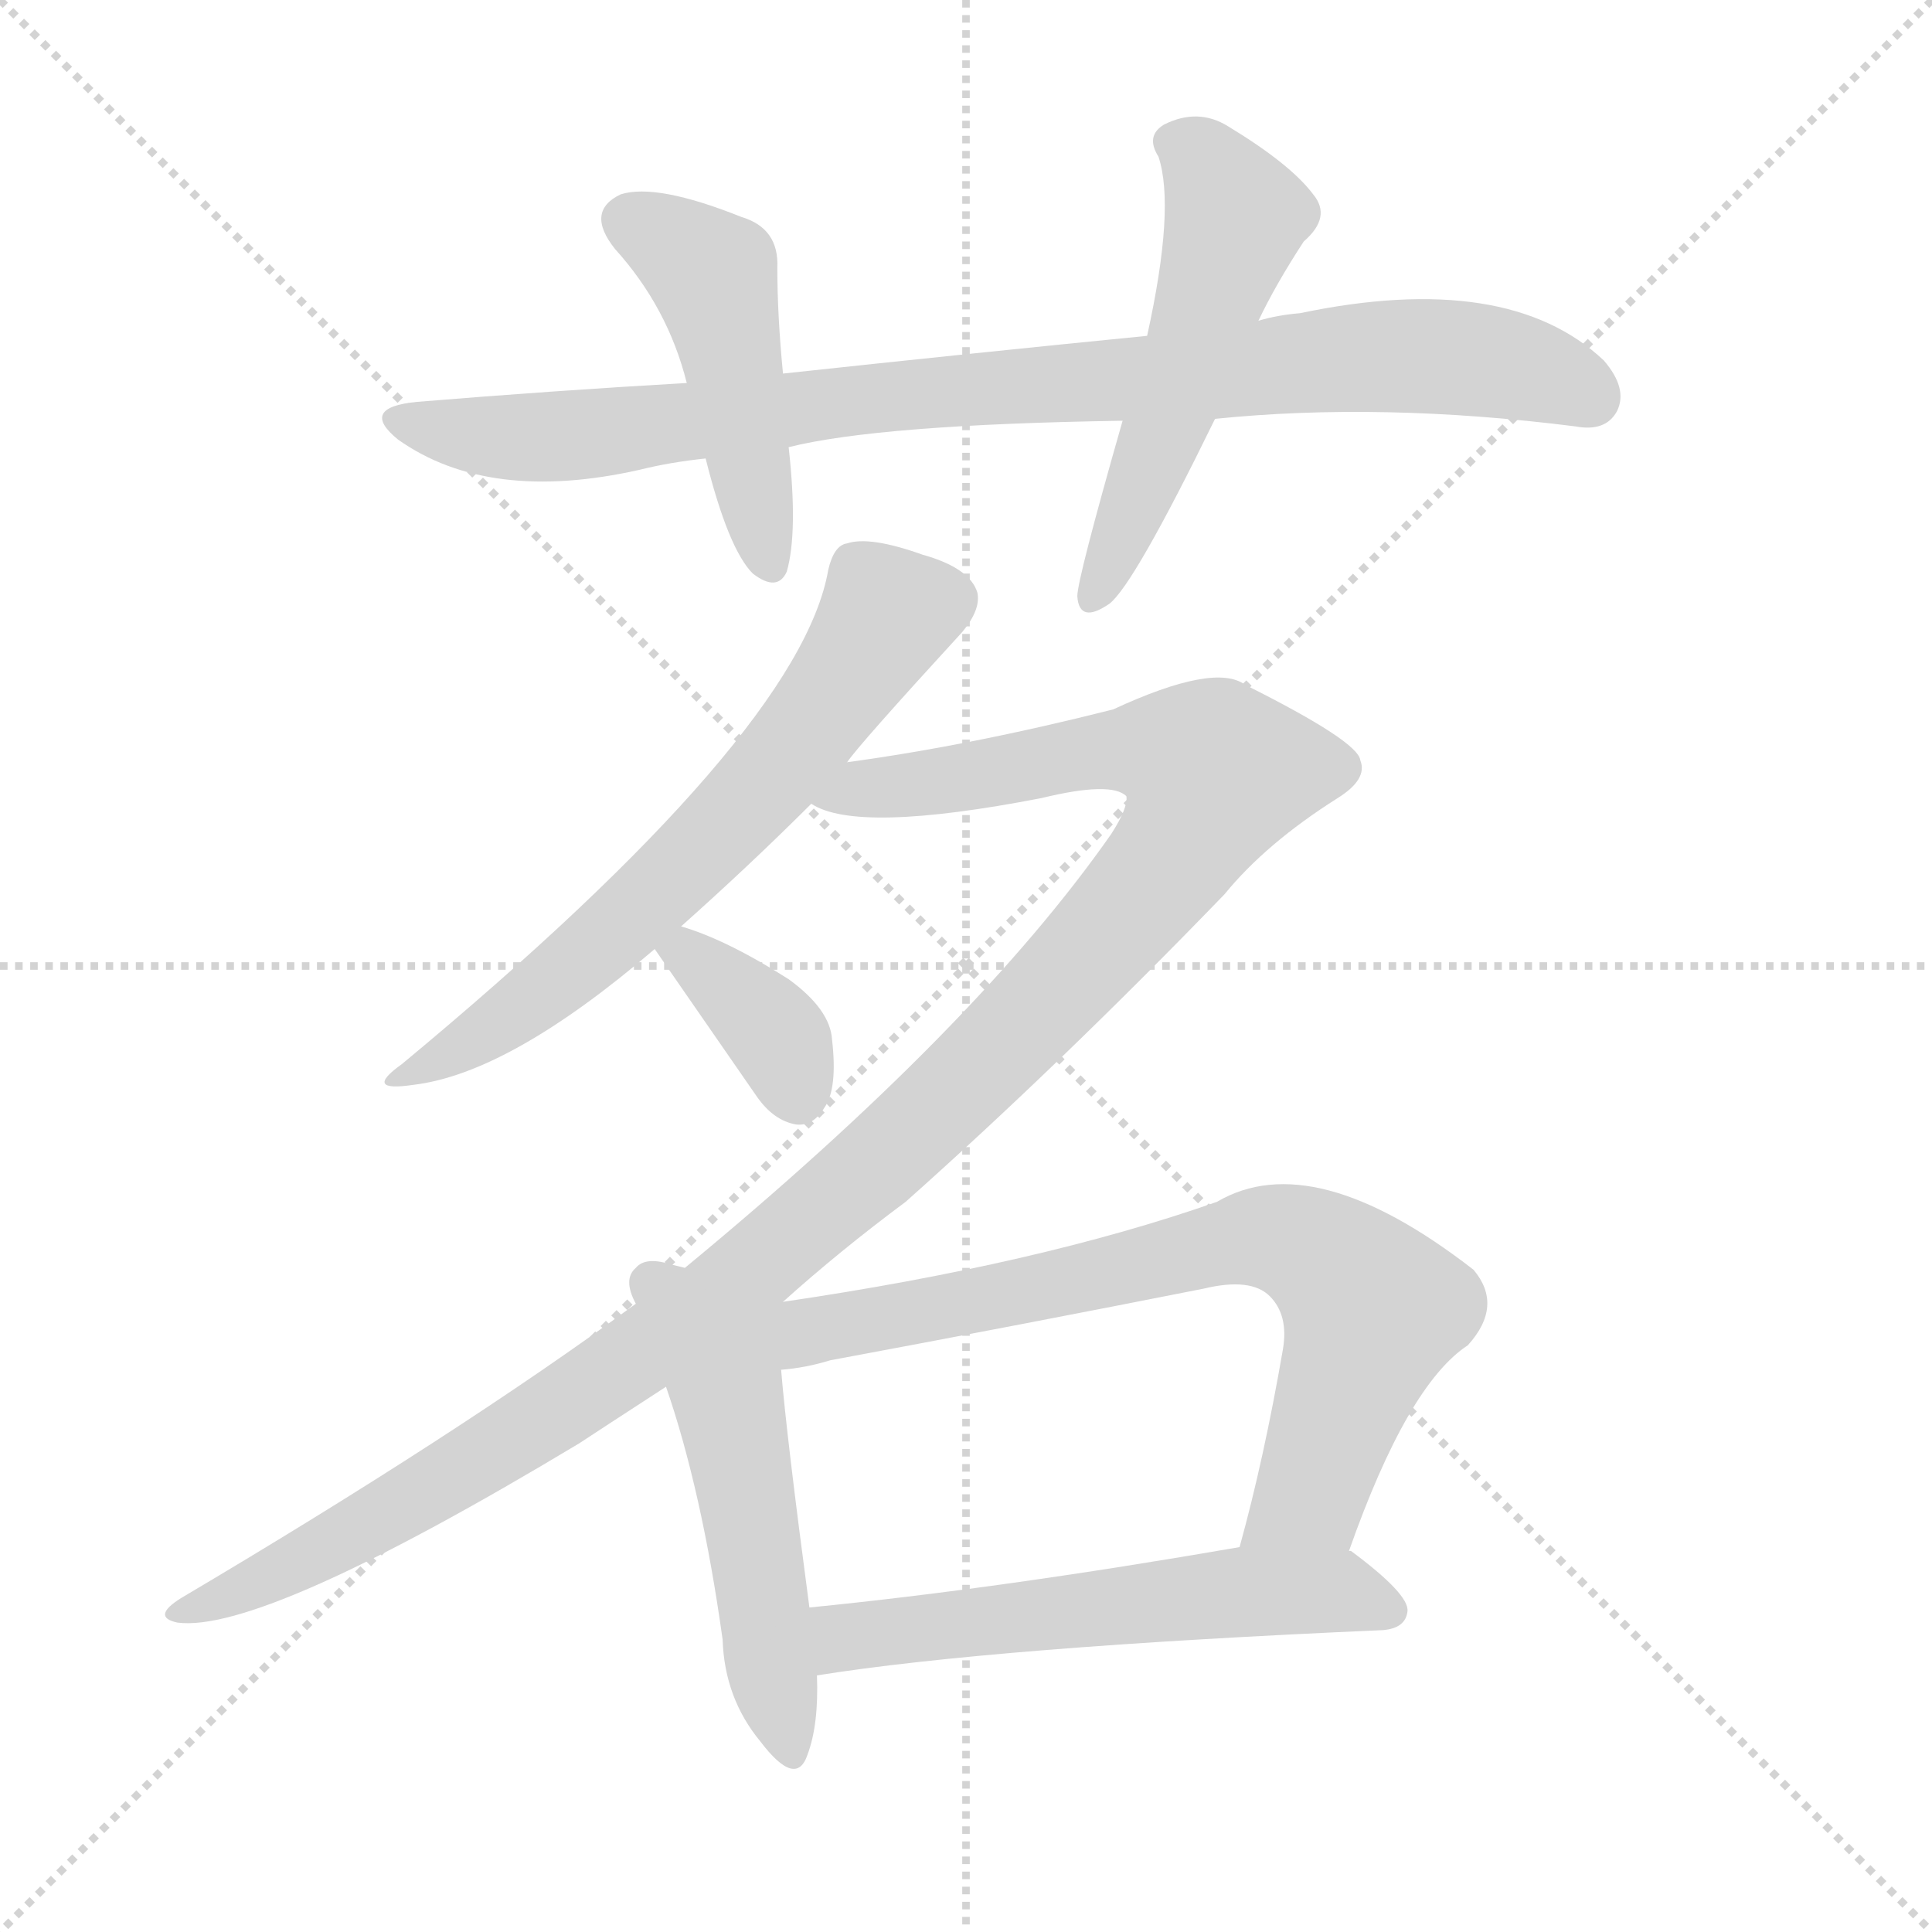
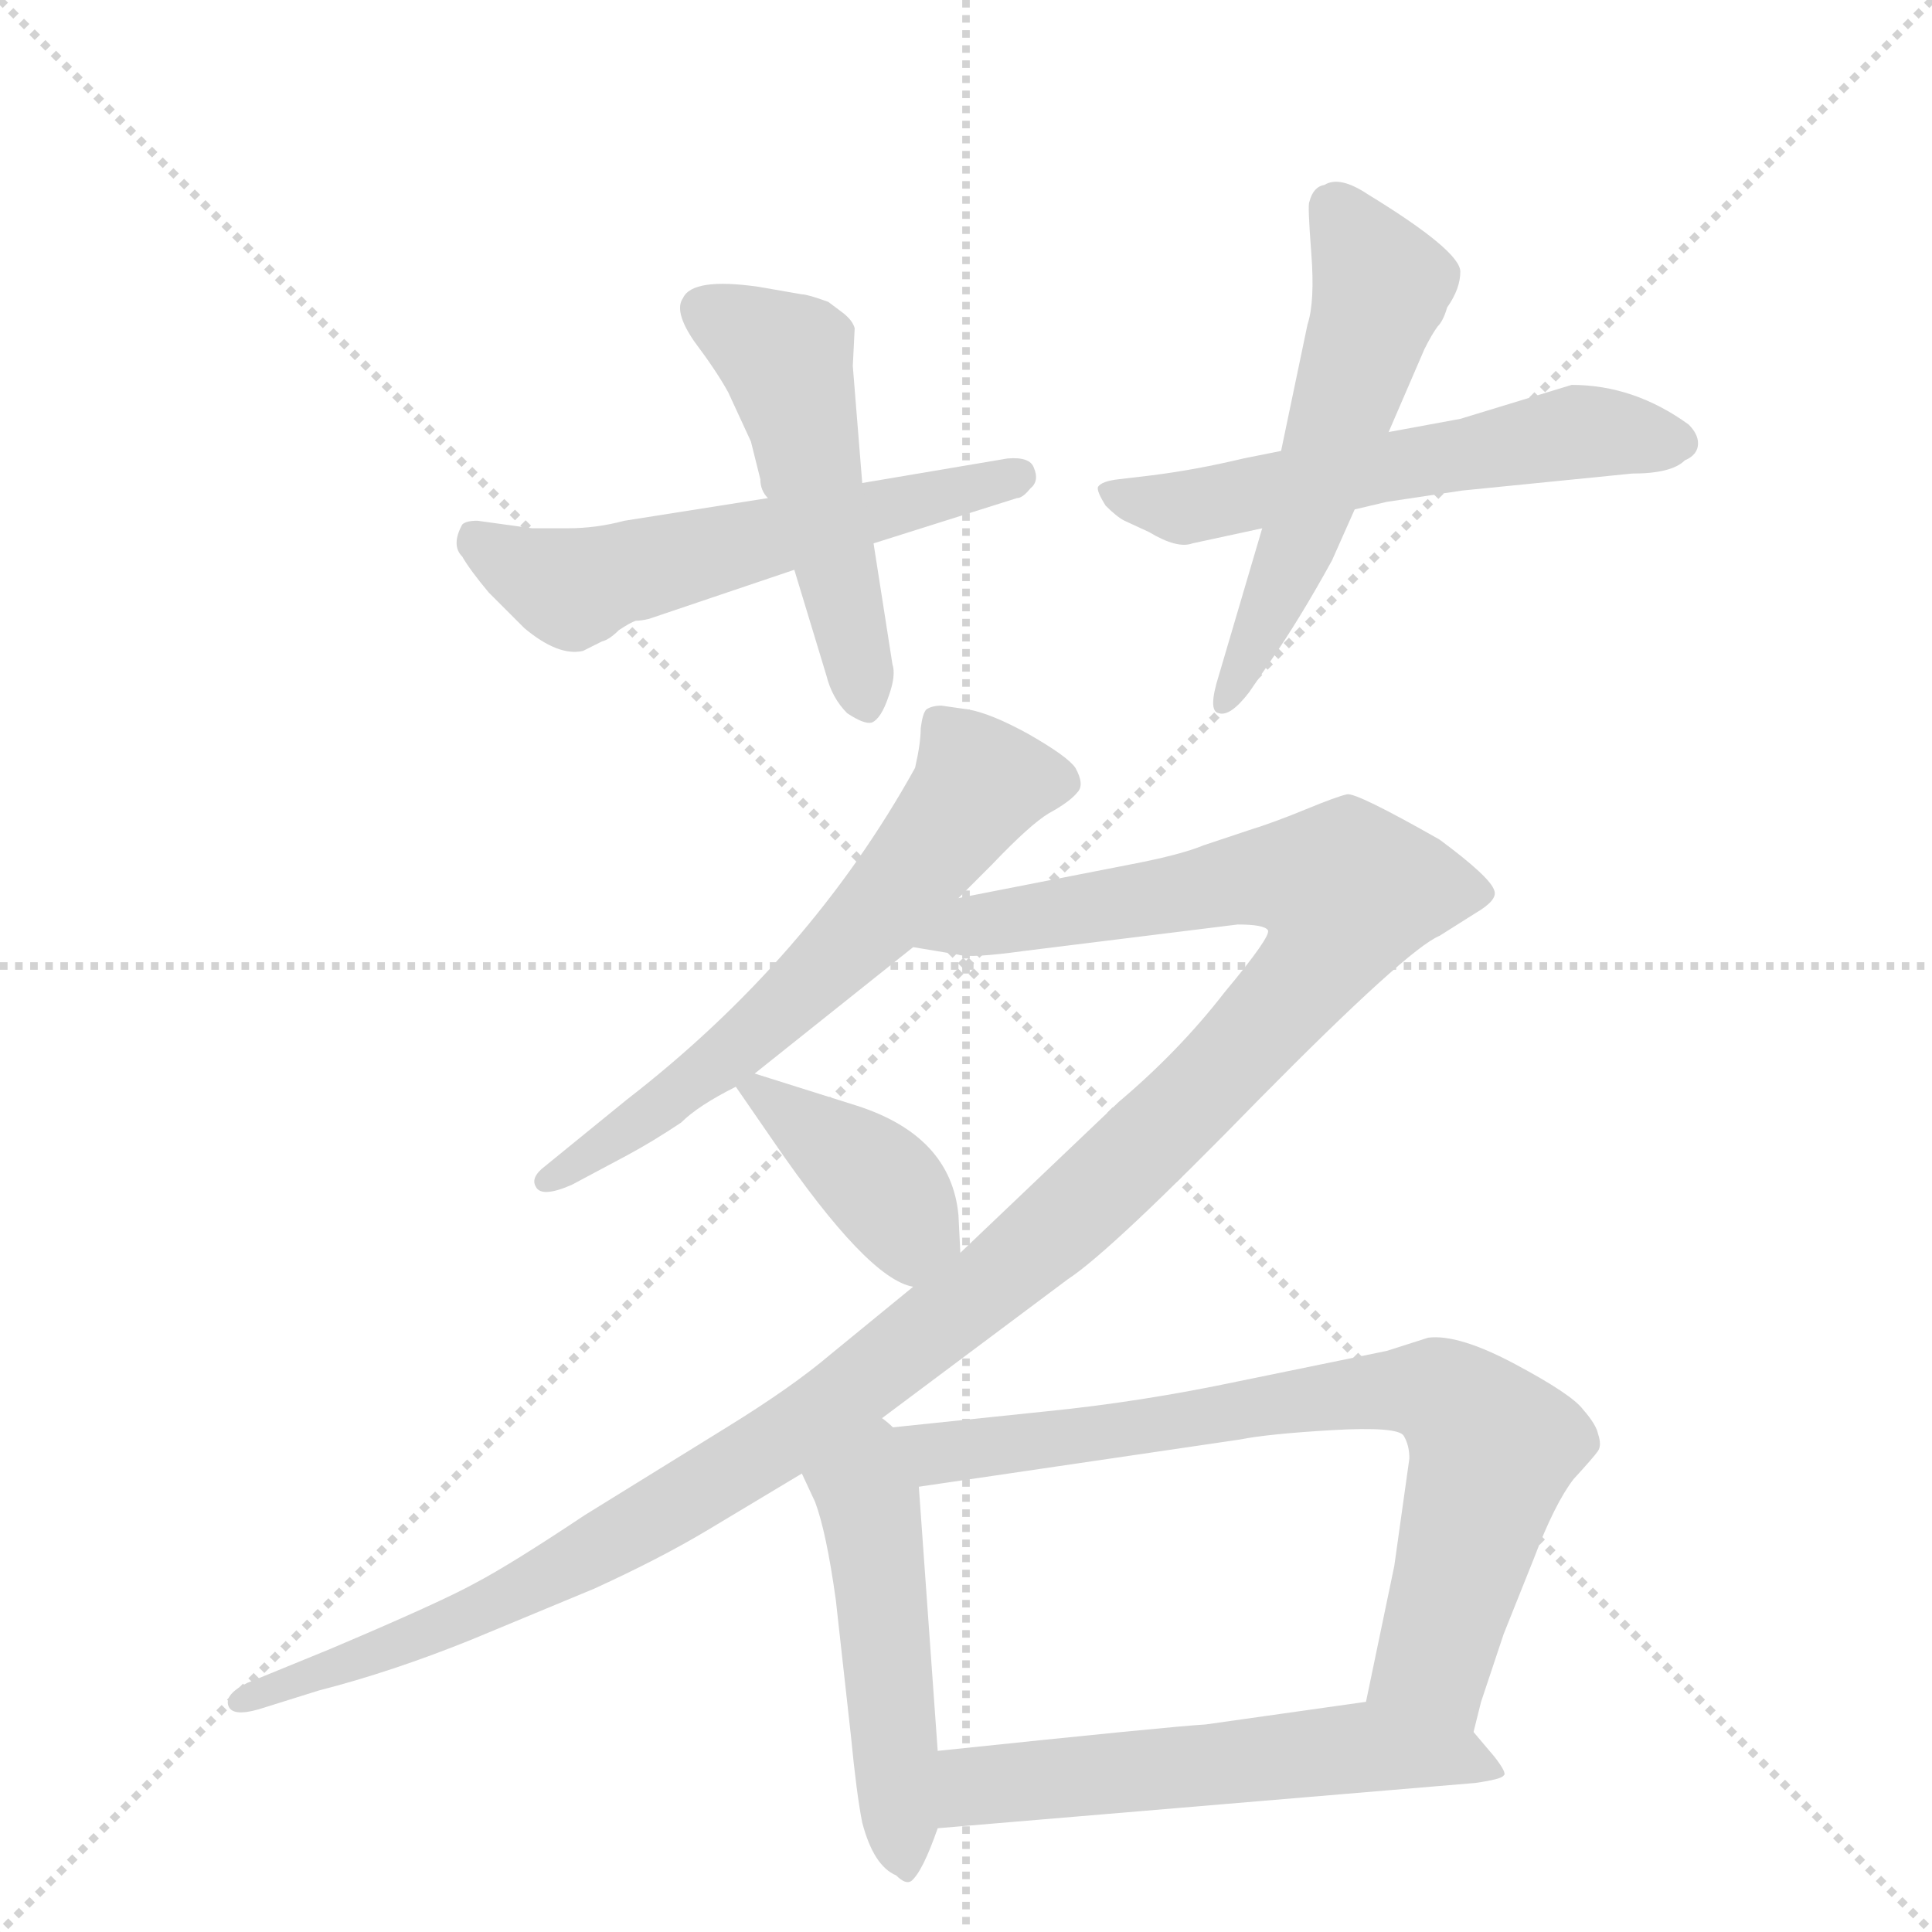
<svg xmlns="http://www.w3.org/2000/svg" version="1.1" viewBox="0 0 1024 1024">
  <g stroke="lightgray" stroke-dasharray="1,1" stroke-width="1" transform="scale(4, 4)">
    <line x1="0" y1="0" x2="256" y2="256" />
    <line x1="256" y1="0" x2="0" y2="256" />
    <line x1="128" y1="0" x2="128" y2="256" />
    <line x1="0" y1="128" x2="256" y2="128" />
  </g>
-   <g transform="scale(1, -1) translate(0, -900)">
+   <g transform="scale(1, -1) translate(0, -860)">
    <style type="text/css">
      
        @keyframes keyframes0 {
          from {
            stroke: blue;
-             stroke-dashoffset: 892;
-             stroke-width: 128;
-           }
-           74% {
+             stroke-dashoffset: 558;
+             stroke-width: 128;
+           }
+           64% {
            animation-timing-function: step-end;
            stroke: blue;
            stroke-dashoffset: 0;
            stroke-width: 128;
          }
          to {
            stroke: black;
            stroke-width: 1024;
          }
        }
        #make-me-a-hanzi-animation-0 {
-           animation: keyframes0 0.976s both;
+           animation: keyframes0 0.704s both;
          animation-delay: 0s;
          animation-timing-function: linear;
        }
      
        @keyframes keyframes1 {
          from {
            stroke: blue;
-             stroke-dashoffset: 463;
-             stroke-width: 128;
-           }
-           60% {
+             stroke-dashoffset: 496;
+             stroke-width: 128;
+           }
+           62% {
            animation-timing-function: step-end;
            stroke: blue;
            stroke-dashoffset: 0;
            stroke-width: 128;
          }
          to {
            stroke: black;
            stroke-width: 1024;
          }
        }
        #make-me-a-hanzi-animation-1 {
-           animation: keyframes1 0.627s both;
-           animation-delay: 0.976s;
+           animation: keyframes1 0.654s both;
+           animation-delay: 0.704s;
          animation-timing-function: linear;
        }
      
        @keyframes keyframes2 {
          from {
            stroke: blue;
-             stroke-dashoffset: 525;
-             stroke-width: 128;
-           }
-           63% {
+             stroke-dashoffset: 561;
+             stroke-width: 128;
+           }
+           65% {
            animation-timing-function: step-end;
            stroke: blue;
            stroke-dashoffset: 0;
            stroke-width: 128;
          }
          to {
            stroke: black;
            stroke-width: 1024;
          }
        }
        #make-me-a-hanzi-animation-2 {
-           animation: keyframes2 0.677s both;
-           animation-delay: 1.603s;
+           animation: keyframes2 0.707s both;
+           animation-delay: 1.358s;
          animation-timing-function: linear;
        }
      
        @keyframes keyframes3 {
          from {
            stroke: blue;
-             stroke-dashoffset: 640;
-             stroke-width: 128;
-           }
-           68% {
+             stroke-dashoffset: 540;
+             stroke-width: 128;
+           }
+           64% {
            animation-timing-function: step-end;
            stroke: blue;
            stroke-dashoffset: 0;
            stroke-width: 128;
          }
          to {
            stroke: black;
            stroke-width: 1024;
          }
        }
        #make-me-a-hanzi-animation-3 {
-           animation: keyframes3 0.771s both;
-           animation-delay: 2.28s;
+           animation: keyframes3 0.689s both;
+           animation-delay: 2.064s;
          animation-timing-function: linear;
        }
      
        @keyframes keyframes4 {
          from {
            stroke: blue;
-             stroke-dashoffset: 1183;
-             stroke-width: 128;
-           }
-           79% {
+             stroke-dashoffset: 610;
+             stroke-width: 128;
+           }
+           67% {
            animation-timing-function: step-end;
            stroke: blue;
            stroke-dashoffset: 0;
            stroke-width: 128;
          }
          to {
            stroke: black;
            stroke-width: 1024;
          }
        }
        #make-me-a-hanzi-animation-4 {
-           animation: keyframes4 1.213s both;
-           animation-delay: 3.051s;
+           animation: keyframes4 0.746s both;
+           animation-delay: 2.754s;
          animation-timing-function: linear;
        }
      
        @keyframes keyframes5 {
          from {
            stroke: blue;
-             stroke-dashoffset: 363;
-             stroke-width: 128;
-           }
-           54% {
+             stroke-dashoffset: 1226;
+             stroke-width: 128;
+           }
+           80% {
            animation-timing-function: step-end;
            stroke: blue;
            stroke-dashoffset: 0;
            stroke-width: 128;
          }
          to {
            stroke: black;
            stroke-width: 1024;
          }
        }
        #make-me-a-hanzi-animation-5 {
-           animation: keyframes5 0.545s both;
-           animation-delay: 4.264s;
+           animation: keyframes5 1.248s both;
+           animation-delay: 3.5s;
          animation-timing-function: linear;
        }
      
        @keyframes keyframes6 {
          from {
            stroke: blue;
-             stroke-dashoffset: 514;
-             stroke-width: 128;
-           }
-           63% {
+             stroke-dashoffset: 387;
+             stroke-width: 128;
+           }
+           56% {
            animation-timing-function: step-end;
            stroke: blue;
            stroke-dashoffset: 0;
            stroke-width: 128;
          }
          to {
            stroke: black;
            stroke-width: 1024;
          }
        }
        #make-me-a-hanzi-animation-6 {
-           animation: keyframes6 0.668s both;
-           animation-delay: 4.809s;
+           animation: keyframes6 0.565s both;
+           animation-delay: 4.748s;
          animation-timing-function: linear;
        }
      
        @keyframes keyframes7 {
          from {
            stroke: blue;
-             stroke-dashoffset: 741;
+             stroke-dashoffset: 481;
+             stroke-width: 128;
+           }
+           61% {
+             animation-timing-function: step-end;
+             stroke: blue;
+             stroke-dashoffset: 0;
+             stroke-width: 128;
+           }
+           to {
+             stroke: black;
+             stroke-width: 1024;
+           }
+         }
+         #make-me-a-hanzi-animation-7 {
+           animation: keyframes7 0.641s both;
+           animation-delay: 5.313s;
+           animation-timing-function: linear;
+         }
+       
+         @keyframes keyframes8 {
+           from {
+             stroke: blue;
+             stroke-dashoffset: 750;
            stroke-width: 128;
          }
          71% {
            animation-timing-function: step-end;
            stroke: blue;
            stroke-dashoffset: 0;
            stroke-width: 128;
          }
          to {
            stroke: black;
            stroke-width: 1024;
          }
        }
-         #make-me-a-hanzi-animation-7 {
-           animation: keyframes7 0.853s both;
-           animation-delay: 5.477s;
-           animation-timing-function: linear;
-         }
-       
-         @keyframes keyframes8 {
-           from {
-             stroke: blue;
-             stroke-dashoffset: 564;
-             stroke-width: 128;
-           }
-           65% {
-             animation-timing-function: step-end;
-             stroke: blue;
-             stroke-dashoffset: 0;
-             stroke-width: 128;
-           }
-           to {
-             stroke: black;
-             stroke-width: 1024;
-           }
-         }
        #make-me-a-hanzi-animation-8 {
-           animation: keyframes8 0.709s both;
-           animation-delay: 6.33s;
+           animation: keyframes8 0.86s both;
+           animation-delay: 5.954s;
+           animation-timing-function: linear;
+         }
+       
+         @keyframes keyframes9 {
+           from {
+             stroke: blue;
+             stroke-dashoffset: 550;
+             stroke-width: 128;
+           }
+           64% {
+             animation-timing-function: step-end;
+             stroke: blue;
+             stroke-dashoffset: 0;
+             stroke-width: 128;
+           }
+           to {
+             stroke: black;
+             stroke-width: 1024;
+           }
+         }
+         #make-me-a-hanzi-animation-9 {
+           animation: keyframes9 0.698s both;
+           animation-delay: 6.815s;
          animation-timing-function: linear;
        }
      
    </style>
-     <path d="M 644 678 Q 732 687 835 674 Q 851 671 857 682 Q 863 694 850 709 Q 799 757 689 734 Q 677 733 667 730 L 608 722 Q 517 713 415 702 L 364 697 Q 294 693 221 687 Q 190 684 211 667 Q 259 633 339 651 Q 355 655 374 657 L 418 663 Q 466 675 595 677 L 644 678 Z" fill="lightgray" />
-     <path d="M 415 702 Q 412 733 412 758 Q 413 779 393 785 Q 348 803 329 797 Q 310 788 326 768 Q 354 737 364 697 L 374 657 Q 386 609 399 596 Q 412 586 417 597 Q 423 618 418 663 L 415 702 Z" fill="lightgray" />
-     <path d="M 667 730 Q 676 749 691 772 Q 706 785 696 797 Q 684 813 651 833 Q 635 843 617 834 Q 607 828 614 817 Q 623 790 608 722 L 595 677 Q 571 593 571 584 Q 572 569 588 580 Q 601 590 644 678 L 667 730 Z" fill="lightgray" />
-     <path d="M 449 496 Q 455 505 510 565 Q 520 577 518 586 Q 514 599 489 606 Q 461 616 449 612 Q 442 611 439 598 Q 424 511 213 336 Q 192 321 219 325 Q 270 331 347 397 L 361 409 Q 398 442 430 474 L 449 496 Z" fill="lightgray" />
-     <path d="M 415 210 Q 445 237 480 263 Q 562 336 649 426 Q 671 453 709 477 Q 725 487 721 497 Q 720 507 660 537 Q 644 549 590 524 Q 515 505 449 496 C 419 492 401 481 430 474 Q 454 458 552 477 Q 589 486 597 478 Q 598 472 589 458 Q 517 355 363 228 L 337 209 Q 243 140 96 53 Q 80 43 94 40 Q 139 34 307 135 Q 313 139 353 165 L 415 210 Z" fill="lightgray" />
-     <path d="M 347 397 L 401 319 Q 410 306 422 304 Q 431 303 437 313 Q 444 323 441 349 Q 440 365 418 381 Q 385 402 361 409 C 333 418 333 418 347 397 Z" fill="lightgray" />
-     <path d="M 363 228 Q 359 229 355 230 Q 342 234 337 228 Q 330 222 337 209 L 353 165 Q 372 110 383 31 Q 384 0 403 -23 Q 422 -48 428 -30 Q 434 -14 433 12 L 429 48 Q 417 138 414 174 L 363 228 Z" fill="lightgray" />
-     <path d="M 715 78 Q 746 166 778 187 Q 797 208 781 227 Q 696 293 645 263 Q 551 230 415 210 C 379 205 374 168 414 174 Q 427 175 440 179 Q 542 198 638 217 Q 663 223 673 213 Q 683 203 680 185 Q 670 127 657 80 C 649 51 705 50 715 78 Z" fill="lightgray" />
-     <path d="M 433 12 Q 527 27 733 36 Q 745 37 746 46 Q 747 55 716 78 L 715 78 L 657 80 Q 530 58 429 48 C 399 45 403 7 433 12 Z" fill="lightgray" />
+     <path d="M 407 596 L 331 584 Q 316 580 301 580 L 282 580 L 253 584 Q 247 584 245 582 Q 239 571 245 565 Q 249 558 259 546 L 278 527 Q 296 512 309 515 L 319 520 Q 323 521 328 526 Q 334 530 337 531 Q 340 531 344 532 L 421 558 L 463 572 L 539 596 Q 542 596 546 601 Q 551 605 548 612 Q 546 618 534 617 L 457 604 L 407 596 Z" fill="lightgray" />
+     <path d="M 421 558 L 438 502 Q 441 490 449 482 Q 458 476 462 477 Q 467 479 471 491 Q 475 502 473 508 L 463 572 L 457 604 L 452 666 L 453 686 Q 452 690 447 694 L 439 700 Q 428 704 425 704 L 402 708 Q 367 713 362 702 Q 357 695 368 679 Q 380 663 386 652 L 398 626 L 403 606 Q 403 600 407 596 L 421 558 Z" fill="lightgray" />
+     <path d="M 679 621 L 659 617 Q 634 611 610 608 L 593 606 Q 584 605 582 602 Q 581 600 586 592 Q 592 586 596 584 L 609 578 Q 624 569 632 572 L 669 580 L 718 590 L 735 594 L 775 600 L 865 609 Q 886 609 893 616 Q 900 619 900 625 Q 900 630 895 635 Q 866 656 833 656 L 774 638 L 736 631 L 679 621 Z" fill="lightgray" />
+     <path d="M 725 757 Q 710 767 702 762 Q 696 761 694 753 Q 693 752 695 726 Q 697 700 693 688 L 679 621 L 669 580 L 646 502 Q 640 483 646 482 Q 652 480 662 493 L 673 509 Q 689 532 706 563 L 718 590 L 736 631 L 755 675 Q 759 683 762 687 Q 765 690 767 697 Q 774 707 774 716 Q 774 727 725 757 Z" fill="lightgray" />
+     <path d="M 508 384 L 526 402 Q 546 423 556 429 Q 567 435 571 440 Q 575 444 570 453 Q 566 459 545 471 Q 525 482 513 484 L 499 486 Q 494 486 491 484 Q 489 482 488 474 Q 488 466 485 453 Q 429 352 332 277 L 289 242 Q 281 236 284 231 Q 287 225 303 232 L 333 248 Q 346 255 361 265 Q 370 274 390 284 L 400 291 L 484 358 L 508 384 Z" fill="lightgray" />
+     <path d="M 459 102 L 566 182 Q 589 197 667 277 Q 746 357 763 364 L 782 376 Q 794 383 792 388 Q 790 395 763 415 Q 719 440 714 439 Q 709 438 692 431 Q 675 424 662 420 L 638 412 Q 626 407 600 402 L 508 384 C 479 378 454 362 484 358 L 508 354 Q 514 352 543 356 L 656 370 Q 670 370 672 367 Q 674 364 649 334 Q 625 303 593 276 L 509 196 L 484 178 L 440 142 Q 420 125 386 104 L 310 57 Q 271 31 252 21 Q 234 11 175 -14 L 131 -32 Q 119 -38 121 -44 Q 123 -50 137 -46 L 169 -36 Q 208 -26 250 -9 L 315 18 Q 350 34 375 49 L 425 79 L 459 102 Z" fill="lightgray" />
+     <path d="M 390 284 L 410 255 Q 460 182 484 178 C 510 170 510 170 509 196 L 508 216 Q 504 258 454 274 L 400 291 C 381 297 381 297 390 284 Z" fill="lightgray" />
+     <path d="M 425 79 L 432 64 Q 438 48 443 12 L 451 -60 Q 454 -91 457 -106 Q 463 -129 475 -134 Q 480 -139 483 -137 Q 489 -132 497 -109 L 497 -68 L 487 72 C 483 129 401 131 425 79 Z" fill="lightgray" />
+     <path d="M 781 -58 L 785 -42 L 797 -6 L 813 34 Q 824 63 834 76 Q 845 88 847 91 Q 849 94 847 100 Q 846 105 839 113 Q 833 121 803 137 Q 773 153 757 151 L 735 144 L 657 128 Q 605 117 555 112 L 459 102 C 429 99 457 68 487 72 L 657 97 Q 672 100 706 102 Q 741 104 744 99 Q 747 94 747 87 L 739 30 L 724 -42 C 718 -71 774 -87 781 -58 Z" fill="lightgray" />
+     <path d="M 497 -109 L 782 -85 Q 796 -83 797 -81 Q 799 -80 792 -71 L 781 -58 C 763 -37 754 -38 724 -42 L 639 -54 Q 621 -55 497 -68 C 467 -71 467 -112 497 -109 Z" fill="lightgray" />
    <clipPath id="make-me-a-hanzi-clip-0">
-       <path d="M 644 678 Q 732 687 835 674 Q 851 671 857 682 Q 863 694 850 709 Q 799 757 689 734 Q 677 733 667 730 L 608 722 Q 517 713 415 702 L 364 697 Q 294 693 221 687 Q 190 684 211 667 Q 259 633 339 651 Q 355 655 374 657 L 418 663 Q 466 675 595 677 L 644 678 Z" />
-     </clipPath>
-     <path clip-path="url(#make-me-a-hanzi-clip-0)" d="M 214 678 L 258 668 L 295 669 L 486 692 L 738 712 L 802 706 L 843 690" fill="none" id="make-me-a-hanzi-animation-0" stroke-dasharray="764 1528" stroke-linecap="round" />
+       <path d="M 407 596 L 331 584 Q 316 580 301 580 L 282 580 L 253 584 Q 247 584 245 582 Q 239 571 245 565 Q 249 558 259 546 L 278 527 Q 296 512 309 515 L 319 520 Q 323 521 328 526 Q 334 530 337 531 Q 340 531 344 532 L 421 558 L 463 572 L 539 596 Q 542 596 546 601 Q 551 605 548 612 Q 546 618 534 617 L 457 604 L 407 596 Z" />
+     </clipPath>
+     <path clip-path="url(#make-me-a-hanzi-clip-0)" d="M 251 575 L 301 548 L 539 608" fill="none" id="make-me-a-hanzi-animation-0" stroke-dasharray="430 860" stroke-linecap="round" />
    <clipPath id="make-me-a-hanzi-clip-1">
-       <path d="M 415 702 Q 412 733 412 758 Q 413 779 393 785 Q 348 803 329 797 Q 310 788 326 768 Q 354 737 364 697 L 374 657 Q 386 609 399 596 Q 412 586 417 597 Q 423 618 418 663 L 415 702 Z" />
-     </clipPath>
-     <path clip-path="url(#make-me-a-hanzi-clip-1)" d="M 335 782 L 379 751 L 408 601" fill="none" id="make-me-a-hanzi-animation-1" stroke-dasharray="335 670" stroke-linecap="round" />
+       <path d="M 421 558 L 438 502 Q 441 490 449 482 Q 458 476 462 477 Q 467 479 471 491 Q 475 502 473 508 L 463 572 L 457 604 L 452 666 L 453 686 Q 452 690 447 694 L 439 700 Q 428 704 425 704 L 402 708 Q 367 713 362 702 Q 357 695 368 679 Q 380 663 386 652 L 398 626 L 403 606 Q 403 600 407 596 L 421 558 Z" />
+     </clipPath>
+     <path clip-path="url(#make-me-a-hanzi-clip-1)" d="M 372 696 L 417 670 L 458 486" fill="none" id="make-me-a-hanzi-animation-1" stroke-dasharray="368 736" stroke-linecap="round" />
    <clipPath id="make-me-a-hanzi-clip-2">
-       <path d="M 667 730 Q 676 749 691 772 Q 706 785 696 797 Q 684 813 651 833 Q 635 843 617 834 Q 607 828 614 817 Q 623 790 608 722 L 595 677 Q 571 593 571 584 Q 572 569 588 580 Q 601 590 644 678 L 667 730 Z" />
-     </clipPath>
-     <path clip-path="url(#make-me-a-hanzi-clip-2)" d="M 622 824 L 634 819 L 655 785 L 620 677 L 580 583" fill="none" id="make-me-a-hanzi-animation-2" stroke-dasharray="397 794" stroke-linecap="round" />
+       <path d="M 679 621 L 659 617 Q 634 611 610 608 L 593 606 Q 584 605 582 602 Q 581 600 586 592 Q 592 586 596 584 L 609 578 Q 624 569 632 572 L 669 580 L 718 590 L 735 594 L 775 600 L 865 609 Q 886 609 893 616 Q 900 619 900 625 Q 900 630 895 635 Q 866 656 833 656 L 774 638 L 736 631 L 679 621 Z" />
+     </clipPath>
+     <path clip-path="url(#make-me-a-hanzi-clip-2)" d="M 589 599 L 623 591 L 833 631 L 889 626" fill="none" id="make-me-a-hanzi-animation-2" stroke-dasharray="433 866" stroke-linecap="round" />
    <clipPath id="make-me-a-hanzi-clip-3">
-       <path d="M 449 496 Q 455 505 510 565 Q 520 577 518 586 Q 514 599 489 606 Q 461 616 449 612 Q 442 611 439 598 Q 424 511 213 336 Q 192 321 219 325 Q 270 331 347 397 L 361 409 Q 398 442 430 474 L 449 496 Z" />
-     </clipPath>
-     <path clip-path="url(#make-me-a-hanzi-clip-3)" d="M 504 583 L 470 575 L 415 496 L 375 453 L 299 383 L 223 334" fill="none" id="make-me-a-hanzi-animation-3" stroke-dasharray="512 1024" stroke-linecap="round" />
+       <path d="M 725 757 Q 710 767 702 762 Q 696 761 694 753 Q 693 752 695 726 Q 697 700 693 688 L 679 621 L 669 580 L 646 502 Q 640 483 646 482 Q 652 480 662 493 L 673 509 Q 689 532 706 563 L 718 590 L 736 631 L 755 675 Q 759 683 762 687 Q 765 690 767 697 Q 774 707 774 716 Q 774 727 725 757 Z" />
+     </clipPath>
+     <path clip-path="url(#make-me-a-hanzi-clip-3)" d="M 708 749 L 732 708 L 686 565 L 648 487" fill="none" id="make-me-a-hanzi-animation-3" stroke-dasharray="412 824" stroke-linecap="round" />
    <clipPath id="make-me-a-hanzi-clip-4">
-       <path d="M 415 210 Q 445 237 480 263 Q 562 336 649 426 Q 671 453 709 477 Q 725 487 721 497 Q 720 507 660 537 Q 644 549 590 524 Q 515 505 449 496 C 419 492 401 481 430 474 Q 454 458 552 477 Q 589 486 597 478 Q 598 472 589 458 Q 517 355 363 228 L 337 209 Q 243 140 96 53 Q 80 43 94 40 Q 139 34 307 135 Q 313 139 353 165 L 415 210 Z" />
-     </clipPath>
-     <path clip-path="url(#make-me-a-hanzi-clip-4)" d="M 436 478 L 516 487 L 586 503 L 611 504 L 644 489 L 620 443 L 566 382 L 405 232 L 265 132 L 151 68 L 98 46" fill="none" id="make-me-a-hanzi-animation-4" stroke-dasharray="1055 2110" stroke-linecap="round" />
+       <path d="M 508 384 L 526 402 Q 546 423 556 429 Q 567 435 571 440 Q 575 444 570 453 Q 566 459 545 471 Q 525 482 513 484 L 499 486 Q 494 486 491 484 Q 489 482 488 474 Q 488 466 485 453 Q 429 352 332 277 L 289 242 Q 281 236 284 231 Q 287 225 303 232 L 333 248 Q 346 255 361 265 Q 370 274 390 284 L 400 291 L 484 358 L 508 384 Z" />
+     </clipPath>
+     <path clip-path="url(#make-me-a-hanzi-clip-4)" d="M 560 446 L 519 444 L 463 372 L 419 329 L 340 266 L 290 235" fill="none" id="make-me-a-hanzi-animation-4" stroke-dasharray="482 964" stroke-linecap="round" />
    <clipPath id="make-me-a-hanzi-clip-5">
-       <path d="M 347 397 L 401 319 Q 410 306 422 304 Q 431 303 437 313 Q 444 323 441 349 Q 440 365 418 381 Q 385 402 361 409 C 333 418 333 418 347 397 Z" />
-     </clipPath>
-     <path clip-path="url(#make-me-a-hanzi-clip-5)" d="M 356 394 L 365 395 L 409 353 L 423 319" fill="none" id="make-me-a-hanzi-animation-5" stroke-dasharray="235 470" stroke-linecap="round" />
+       <path d="M 459 102 L 566 182 Q 589 197 667 277 Q 746 357 763 364 L 782 376 Q 794 383 792 388 Q 790 395 763 415 Q 719 440 714 439 Q 709 438 692 431 Q 675 424 662 420 L 638 412 Q 626 407 600 402 L 508 384 C 479 378 454 362 484 358 L 508 354 Q 514 352 543 356 L 656 370 Q 670 370 672 367 Q 674 364 649 334 Q 625 303 593 276 L 509 196 L 484 178 L 440 142 Q 420 125 386 104 L 310 57 Q 271 31 252 21 Q 234 11 175 -14 L 131 -32 Q 119 -38 121 -44 Q 123 -50 137 -46 L 169 -36 Q 208 -26 250 -9 L 315 18 Q 350 34 375 49 L 425 79 L 459 102 Z" />
+     </clipPath>
+     <path clip-path="url(#make-me-a-hanzi-clip-5)" d="M 491 360 L 519 370 L 664 395 L 715 388 L 699 350 L 642 285 L 523 177 L 464 132 L 396 85 L 290 24 L 212 -12 L 128 -40" fill="none" id="make-me-a-hanzi-animation-5" stroke-dasharray="1098 2196" stroke-linecap="round" />
    <clipPath id="make-me-a-hanzi-clip-6">
-       <path d="M 363 228 Q 359 229 355 230 Q 342 234 337 228 Q 330 222 337 209 L 353 165 Q 372 110 383 31 Q 384 0 403 -23 Q 422 -48 428 -30 Q 434 -14 433 12 L 429 48 Q 417 138 414 174 L 363 228 Z" />
-     </clipPath>
-     <path clip-path="url(#make-me-a-hanzi-clip-6)" d="M 346 219 L 385 162 L 416 -24" fill="none" id="make-me-a-hanzi-animation-6" stroke-dasharray="386 772" stroke-linecap="round" />
+       <path d="M 390 284 L 410 255 Q 460 182 484 178 C 510 170 510 170 509 196 L 508 216 Q 504 258 454 274 L 400 291 C 381 297 381 297 390 284 Z" />
+     </clipPath>
+     <path clip-path="url(#make-me-a-hanzi-clip-6)" d="M 398 283 L 469 230 L 478 218 L 484 191" fill="none" id="make-me-a-hanzi-animation-6" stroke-dasharray="259 518" stroke-linecap="round" />
    <clipPath id="make-me-a-hanzi-clip-7">
-       <path d="M 715 78 Q 746 166 778 187 Q 797 208 781 227 Q 696 293 645 263 Q 551 230 415 210 C 379 205 374 168 414 174 Q 427 175 440 179 Q 542 198 638 217 Q 663 223 673 213 Q 683 203 680 185 Q 670 127 657 80 C 649 51 705 50 715 78 Z" />
-     </clipPath>
-     <path clip-path="url(#make-me-a-hanzi-clip-7)" d="M 403 193 L 507 208 L 669 245 L 696 237 L 728 206 L 694 108 L 664 85" fill="none" id="make-me-a-hanzi-animation-7" stroke-dasharray="613 1226" stroke-linecap="round" />
+       <path d="M 425 79 L 432 64 Q 438 48 443 12 L 451 -60 Q 454 -91 457 -106 Q 463 -129 475 -134 Q 480 -139 483 -137 Q 489 -132 497 -109 L 497 -68 L 487 72 C 483 129 401 131 425 79 Z" />
+     </clipPath>
+     <path clip-path="url(#make-me-a-hanzi-clip-7)" d="M 434 78 L 456 71 L 464 47 L 481 -129" fill="none" id="make-me-a-hanzi-animation-7" stroke-dasharray="353 706" stroke-linecap="round" />
    <clipPath id="make-me-a-hanzi-clip-8">
-       <path d="M 433 12 Q 527 27 733 36 Q 745 37 746 46 Q 747 55 716 78 L 715 78 L 657 80 Q 530 58 429 48 C 399 45 403 7 433 12 Z" />
-     </clipPath>
-     <path clip-path="url(#make-me-a-hanzi-clip-8)" d="M 437 19 L 451 33 L 652 56 L 713 57 L 736 47" fill="none" id="make-me-a-hanzi-animation-8" stroke-dasharray="436 872" stroke-linecap="round" />
+       <path d="M 781 -58 L 785 -42 L 797 -6 L 813 34 Q 824 63 834 76 Q 845 88 847 91 Q 849 94 847 100 Q 846 105 839 113 Q 833 121 803 137 Q 773 153 757 151 L 735 144 L 657 128 Q 605 117 555 112 L 459 102 C 429 99 457 68 487 72 L 657 97 Q 672 100 706 102 Q 741 104 744 99 Q 747 94 747 87 L 739 30 L 724 -42 C 718 -71 774 -87 781 -58 Z" />
+     </clipPath>
+     <path clip-path="url(#make-me-a-hanzi-clip-8)" d="M 466 99 L 509 91 L 699 119 L 765 121 L 792 93 L 760 -20 L 775 -52" fill="none" id="make-me-a-hanzi-animation-8" stroke-dasharray="622 1244" stroke-linecap="round" />
+     <clipPath id="make-me-a-hanzi-clip-9">
+       <path d="M 497 -109 L 782 -85 Q 796 -83 797 -81 Q 799 -80 792 -71 L 781 -58 C 763 -37 754 -38 724 -42 L 639 -54 Q 621 -55 497 -68 C 467 -71 467 -112 497 -109 Z" />
+     </clipPath>
+     <path clip-path="url(#make-me-a-hanzi-clip-9)" d="M 504 -102 L 519 -87 L 720 -66 L 770 -70 L 788 -79" fill="none" id="make-me-a-hanzi-animation-9" stroke-dasharray="422 844" stroke-linecap="round" />
  </g>
</svg>
